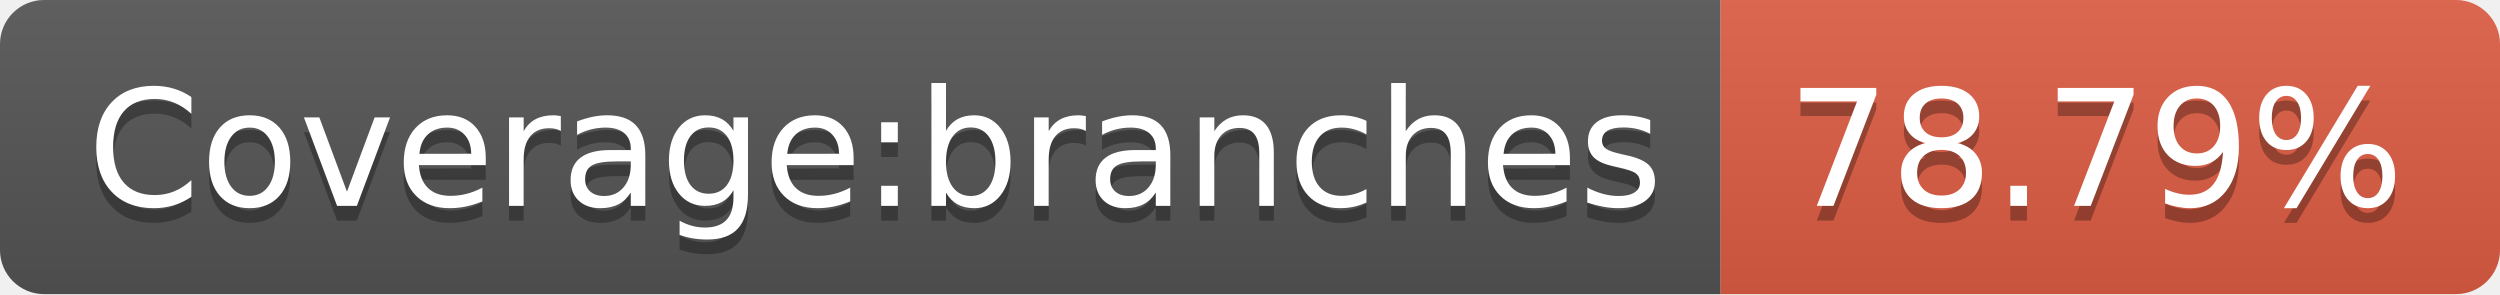
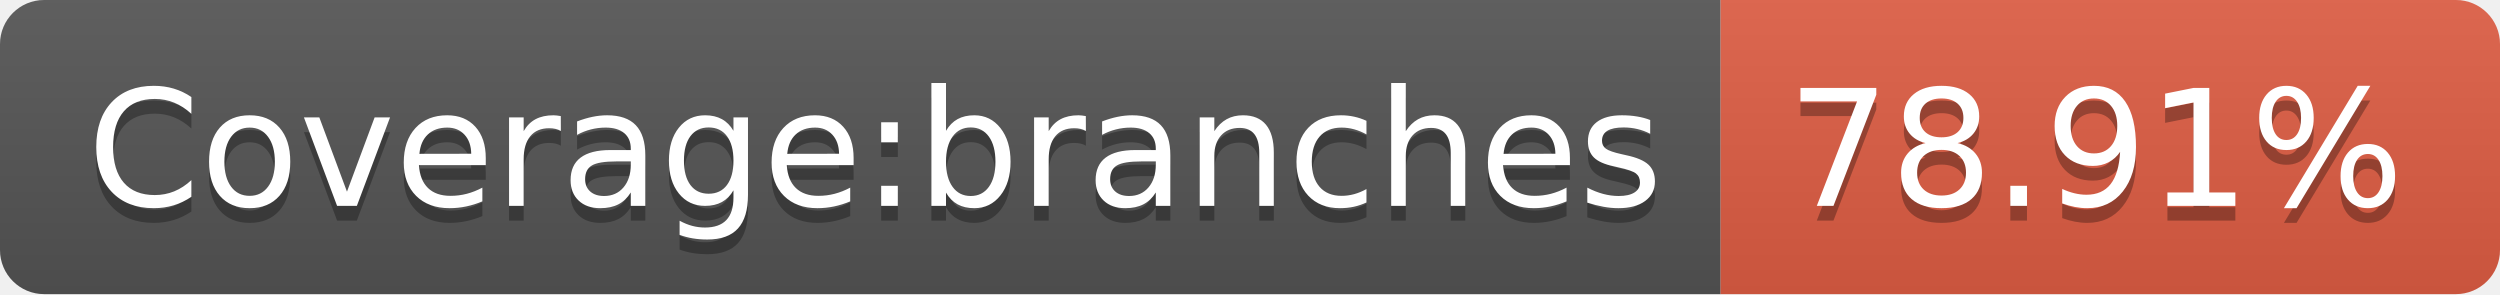
<svg xmlns="http://www.w3.org/2000/svg" width="170" height="20">
  <linearGradient id="b" x2="0" y2="100%">
    <stop offset="0" stop-color="#bbb" stop-opacity=".1" />
    <stop offset="1" stop-opacity=".1" />
  </linearGradient>
  <clipPath id="a">
    <rect width="170" height="20" rx="3" fill="#fff" />
  </clipPath>
  <g clip-path="url(#a)">
    <path fill="#555" d="M0 0h117v20H0z" />
    <path fill="#e05d44" d="M117 0h53v20H117z" />
    <path fill="url(#b)" d="M0 0h170v20H0z" />
  </g>
  <g fill="#fff" text-anchor="middle" font-family="DejaVu Sans,Verdana,Geneva,sans-serif" font-size="110">
    <text x="595" y="150" fill="#010101" fill-opacity=".3" transform="scale(.1)" textLength="1070">Coverage:branches</text>
    <text x="595" y="140" transform="scale(.1)" textLength="1070">Coverage:branches</text>
-     <text x="1425" y="150" fill="#010101" fill-opacity=".3" transform="scale(.1)" textLength="430">78.79%</text>
-     <text x="1425" y="140" transform="scale(.1)" textLength="430">78.79%</text>
+     <text x="1425" y="150" fill="#010101" fill-opacity=".3" transform="scale(.1)" textLength="430">78.91%</text>
+     <text x="1425" y="140" transform="scale(.1)" textLength="430">78.91%</text>
  </g>
</svg>
